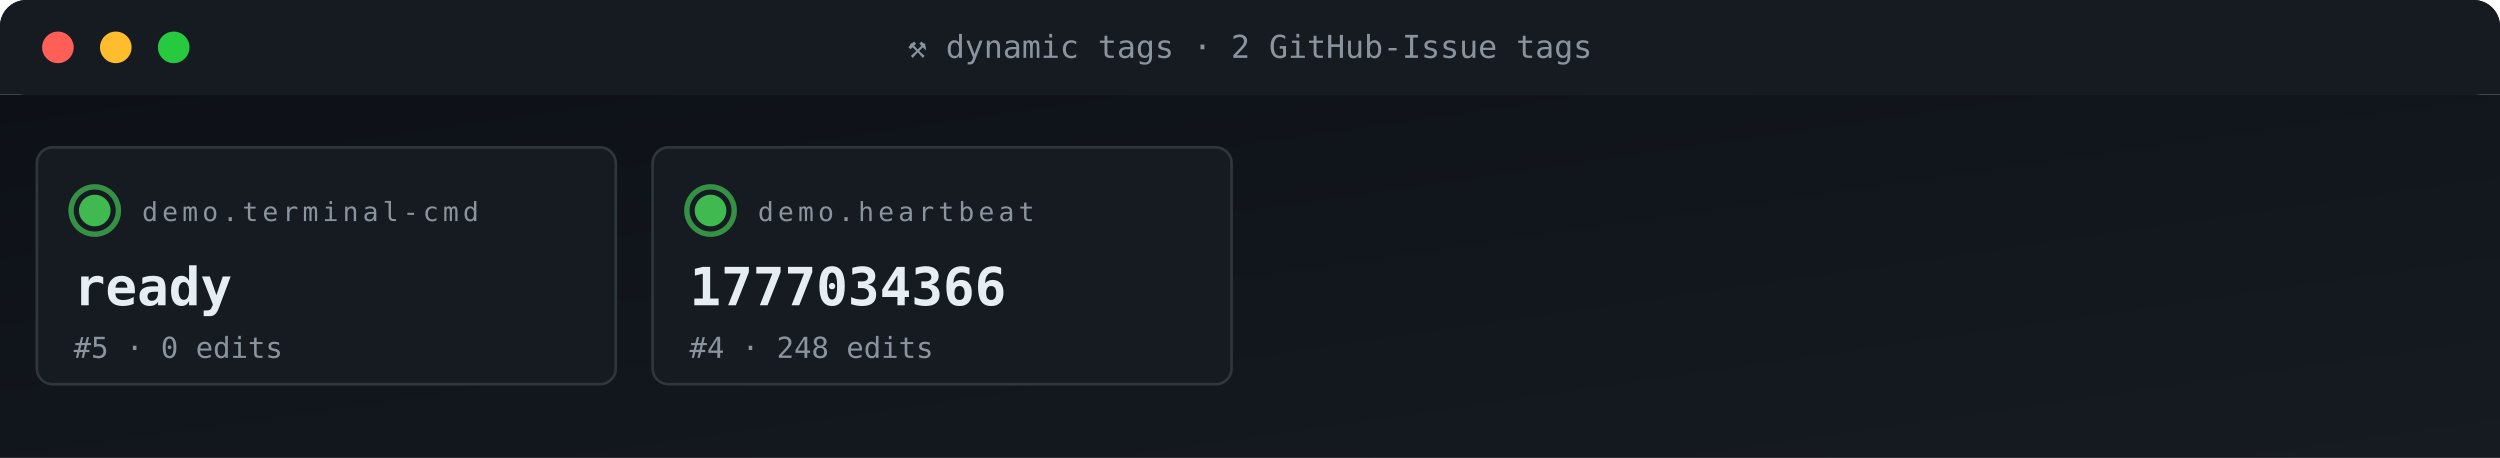
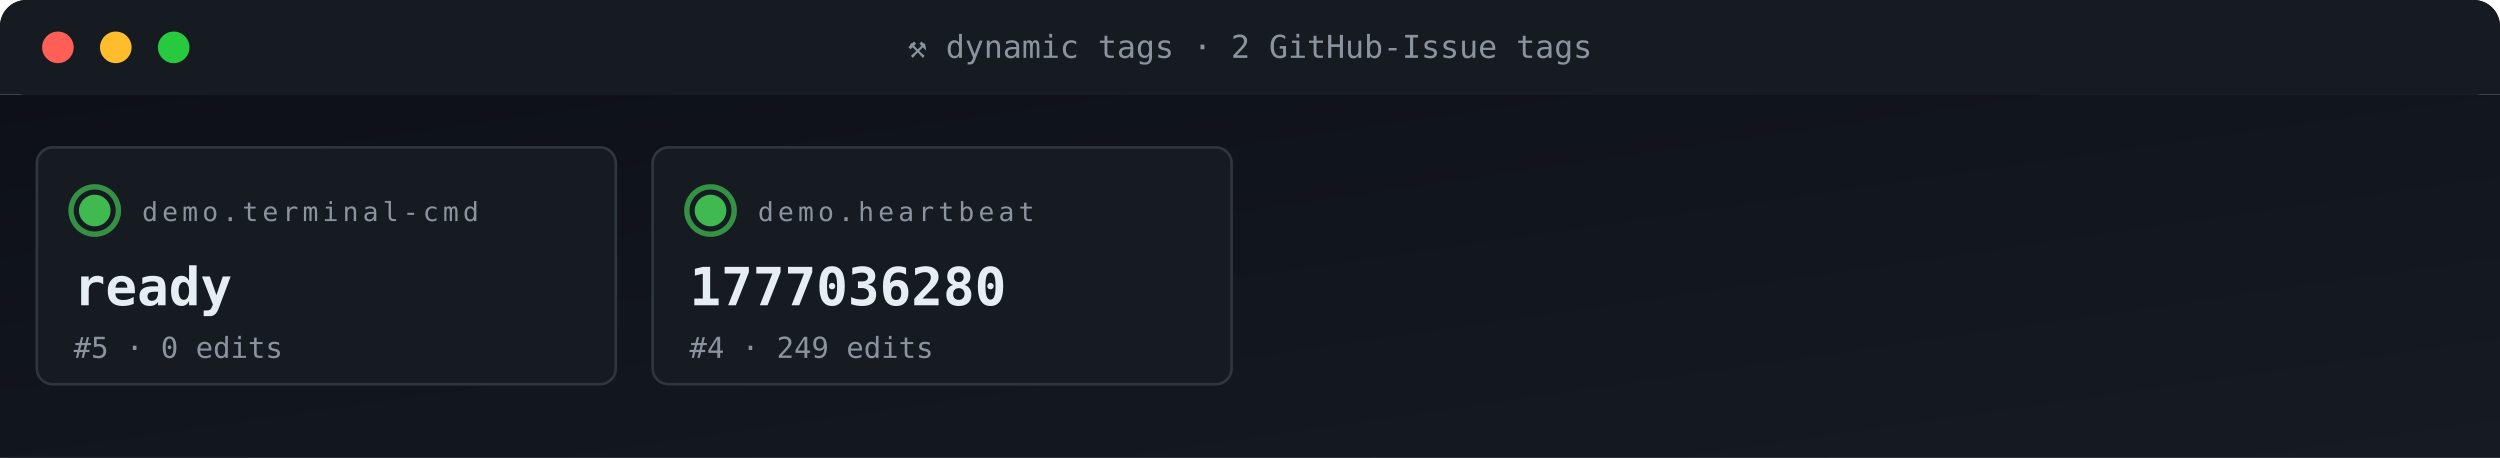
<svg xmlns="http://www.w3.org/2000/svg" viewBox="0 0 950 174" width="950" height="174" role="img" aria-label="ACG tag grid">
  <defs>
    <linearGradient id="gBg" x1="0" x2="1" y1="0" y2="1">
      <stop offset="0" stop-color="#0d1117" />
      <stop offset="1" stop-color="#161b22" />
    </linearGradient>
    <style>
      .t{font-family:'SFMono-Regular',Consolas,monospace}
      .lb{fill:#8b949e;font-size:10px;text-transform:uppercase;letter-spacing:1.6px}
      .va{fill:#e6edf3;font-size:20px;font-weight:700}
      .vs{fill:#e6edf3;font-size:14px;font-weight:600}
      .lo{fill:#79c0ff;font-size:11px}
      .sub{fill:#8b949e;font-size:11px}
      .g{fill:#3fb950} .a{fill:#e3b341} .r{fill:#f85149}
      .p{fill:#a371f7} .o{fill:#f0883e}
      .pulse{animation:plz 1.8s ease-out infinite}
      @keyframes plz{
        0%{transform:scale(1);opacity:.85}
        45%{transform:scale(1.35);opacity:.3}
        100%{transform:scale(1.8);opacity:0}
      }
      .spin{animation:sp 4s linear infinite;transform-origin:center}
      @keyframes sp{from{transform:rotate(0)}to{transform:rotate(360deg)}}
    </style>
  </defs>
  <rect width="950" height="36" rx="10" fill="url(#gBg)" />
  <rect x="0" y="0" width="950" height="36" rx="10" fill="#161b22" />
  <rect x="0" y="26" width="950" height="10" fill="#161b22" />
  <circle cx="22" cy="18" r="6" fill="#ff5f56" />
  <circle cx="44" cy="18" r="6" fill="#ffbd2e" />
  <circle cx="66" cy="18" r="6" fill="#27c93f" />
  <text x="475" y="22" text-anchor="middle" class="t" font-size="12" fill="#8b949e">⚒ dynamic tags · 2 GitHub-Issue tags</text>
  <rect y="36" width="950" height="138" fill="url(#gBg)" />
  <rect x="14" y="56" width="220" height="90" rx="6" fill="#161b22" stroke="#30363d" stroke-width="1" />
  <g style="transform-origin:36px 80px">
    <circle cx="36" cy="80" r="9" fill="none" stroke="#3fb950" stroke-width="2" opacity=".5" class="pulse" />
    <circle cx="36" cy="80" r="9" fill="none" stroke="#3fb950" stroke-width="2" opacity=".5" class="pulse" style="animation-delay:.6s" />
  </g>
  <circle cx="36" cy="80" r="6" class="g" />
  <text x="54" y="84" class="t lb">demo.terminal-cmd</text>
  <text x="28" y="116" class="t va">ready</text>
  <text x="28" y="136" class="t sub">#5 · 0 edits</text>
  <rect x="248" y="56" width="220" height="90" rx="6" fill="#161b22" stroke="#30363d" stroke-width="1" />
  <g style="transform-origin:270px 80px">
    <circle cx="270" cy="80" r="9" fill="none" stroke="#3fb950" stroke-width="2" opacity=".5" class="pulse" />
    <circle cx="270" cy="80" r="9" fill="none" stroke="#3fb950" stroke-width="2" opacity=".5" class="pulse" style="animation-delay:.6s" />
  </g>
  <circle cx="270" cy="80" r="6" class="g" />
  <text x="288" y="84" class="t lb">demo.heartbeat</text>
-   <text x="262" y="116" class="t va">1777034366</text>
-   <text x="262" y="136" class="t sub">#4 · 248 edits</text>
+   <text x="262" y="116" class="t va">1777036280</text>
+   <text x="262" y="136" class="t sub">#4 · 249 edits</text>
</svg>
